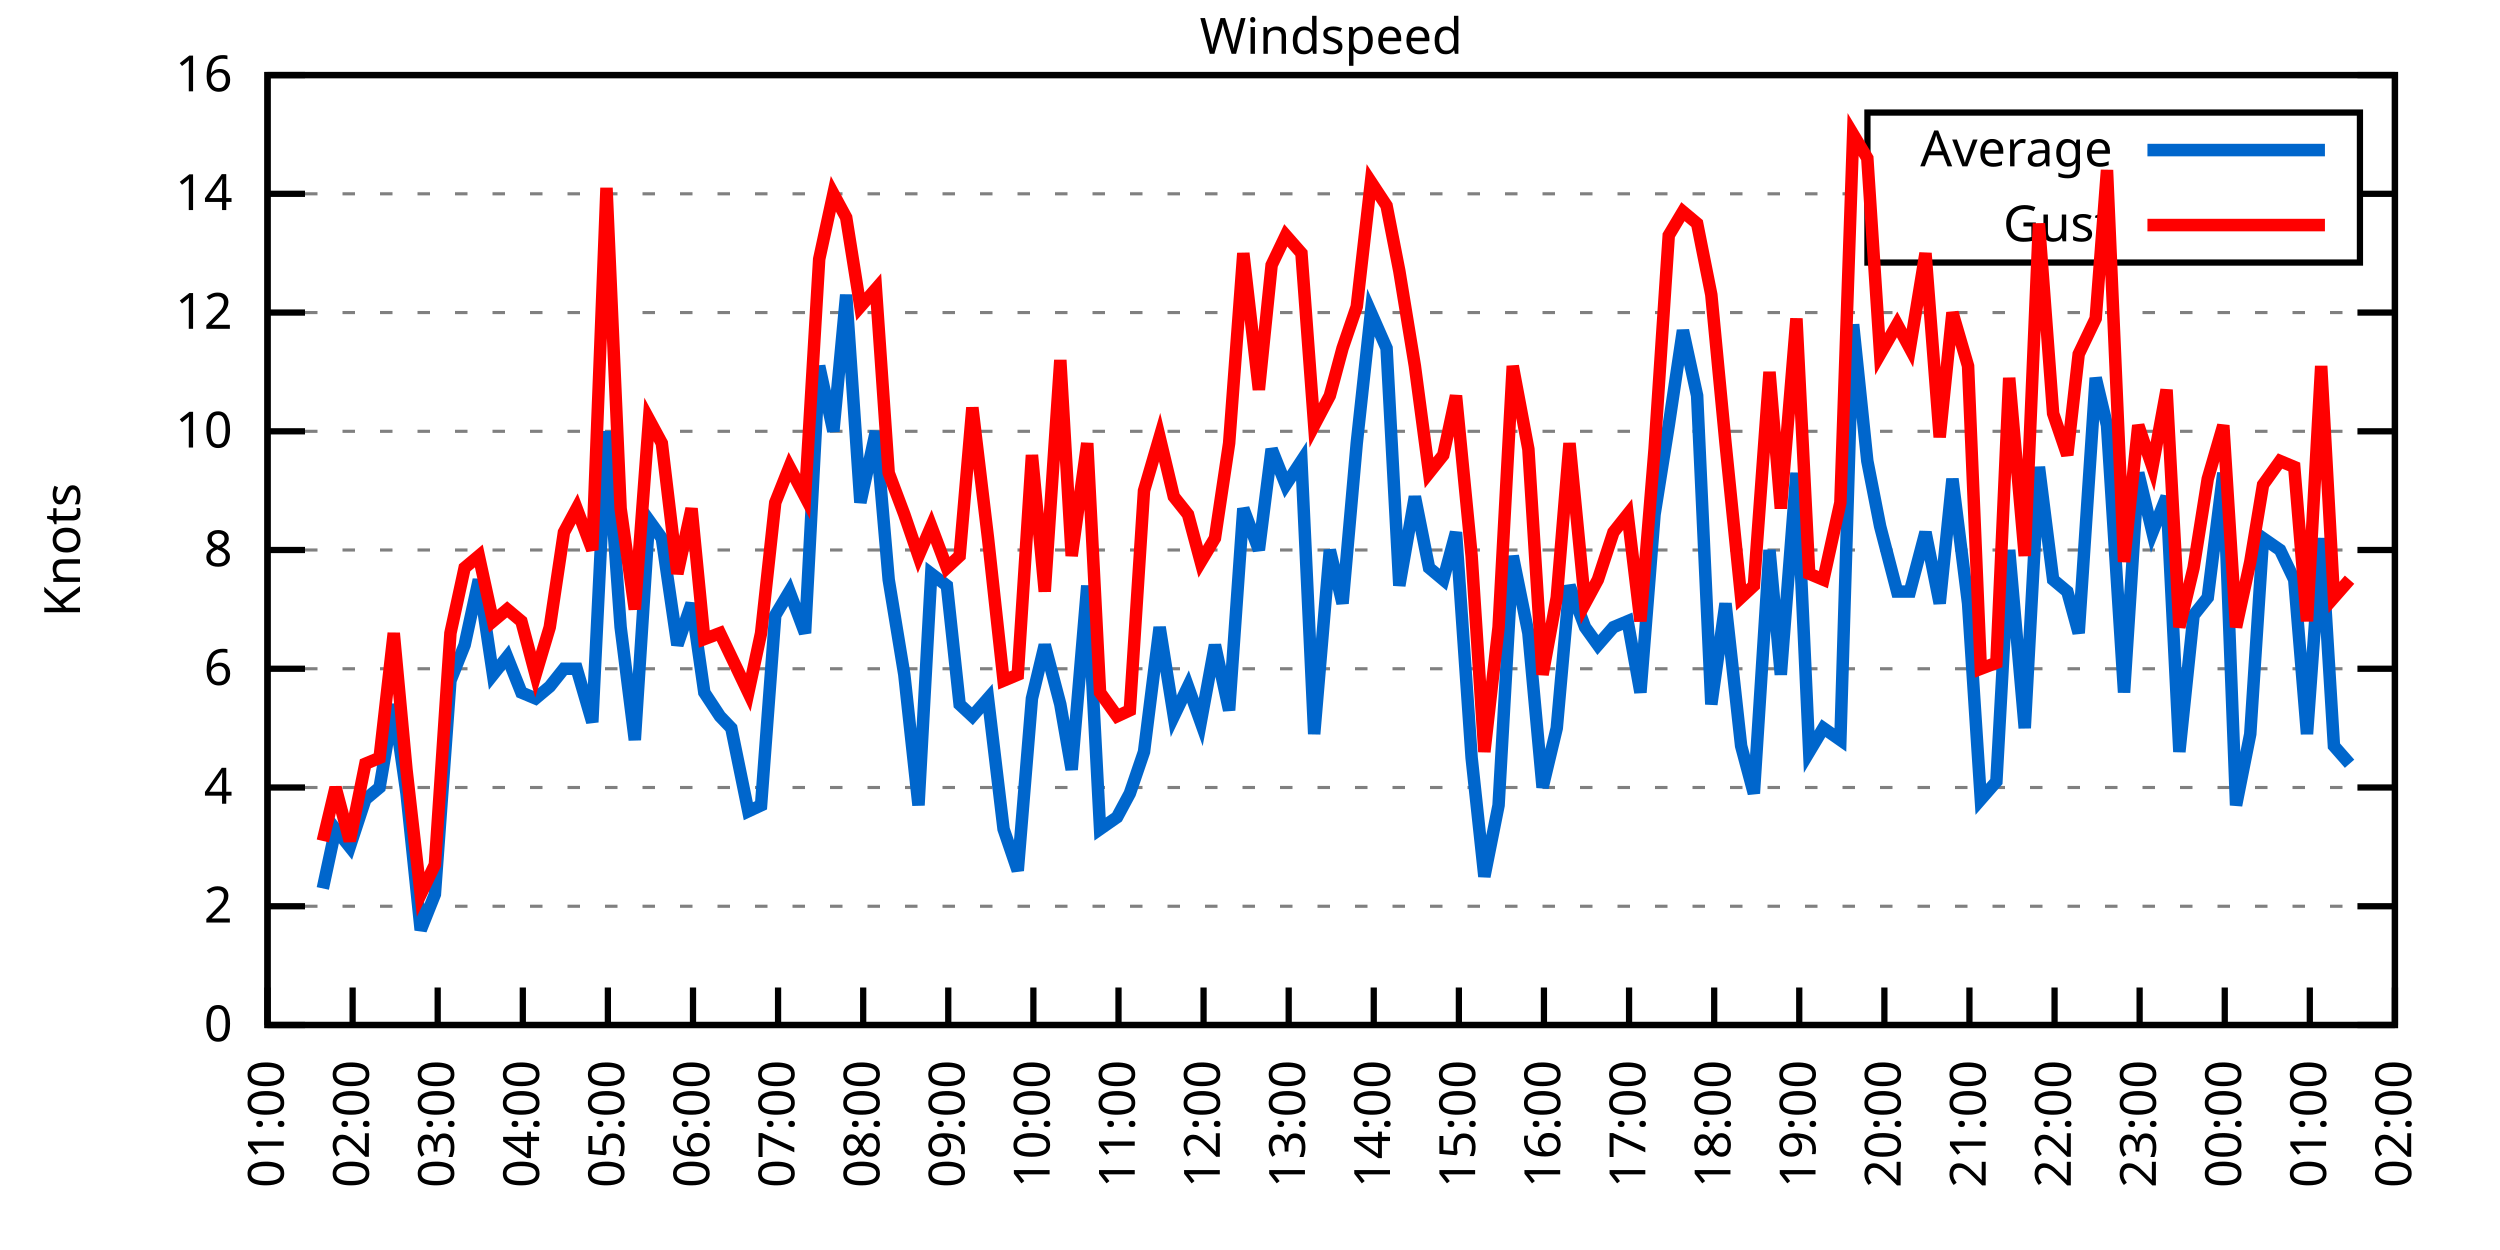
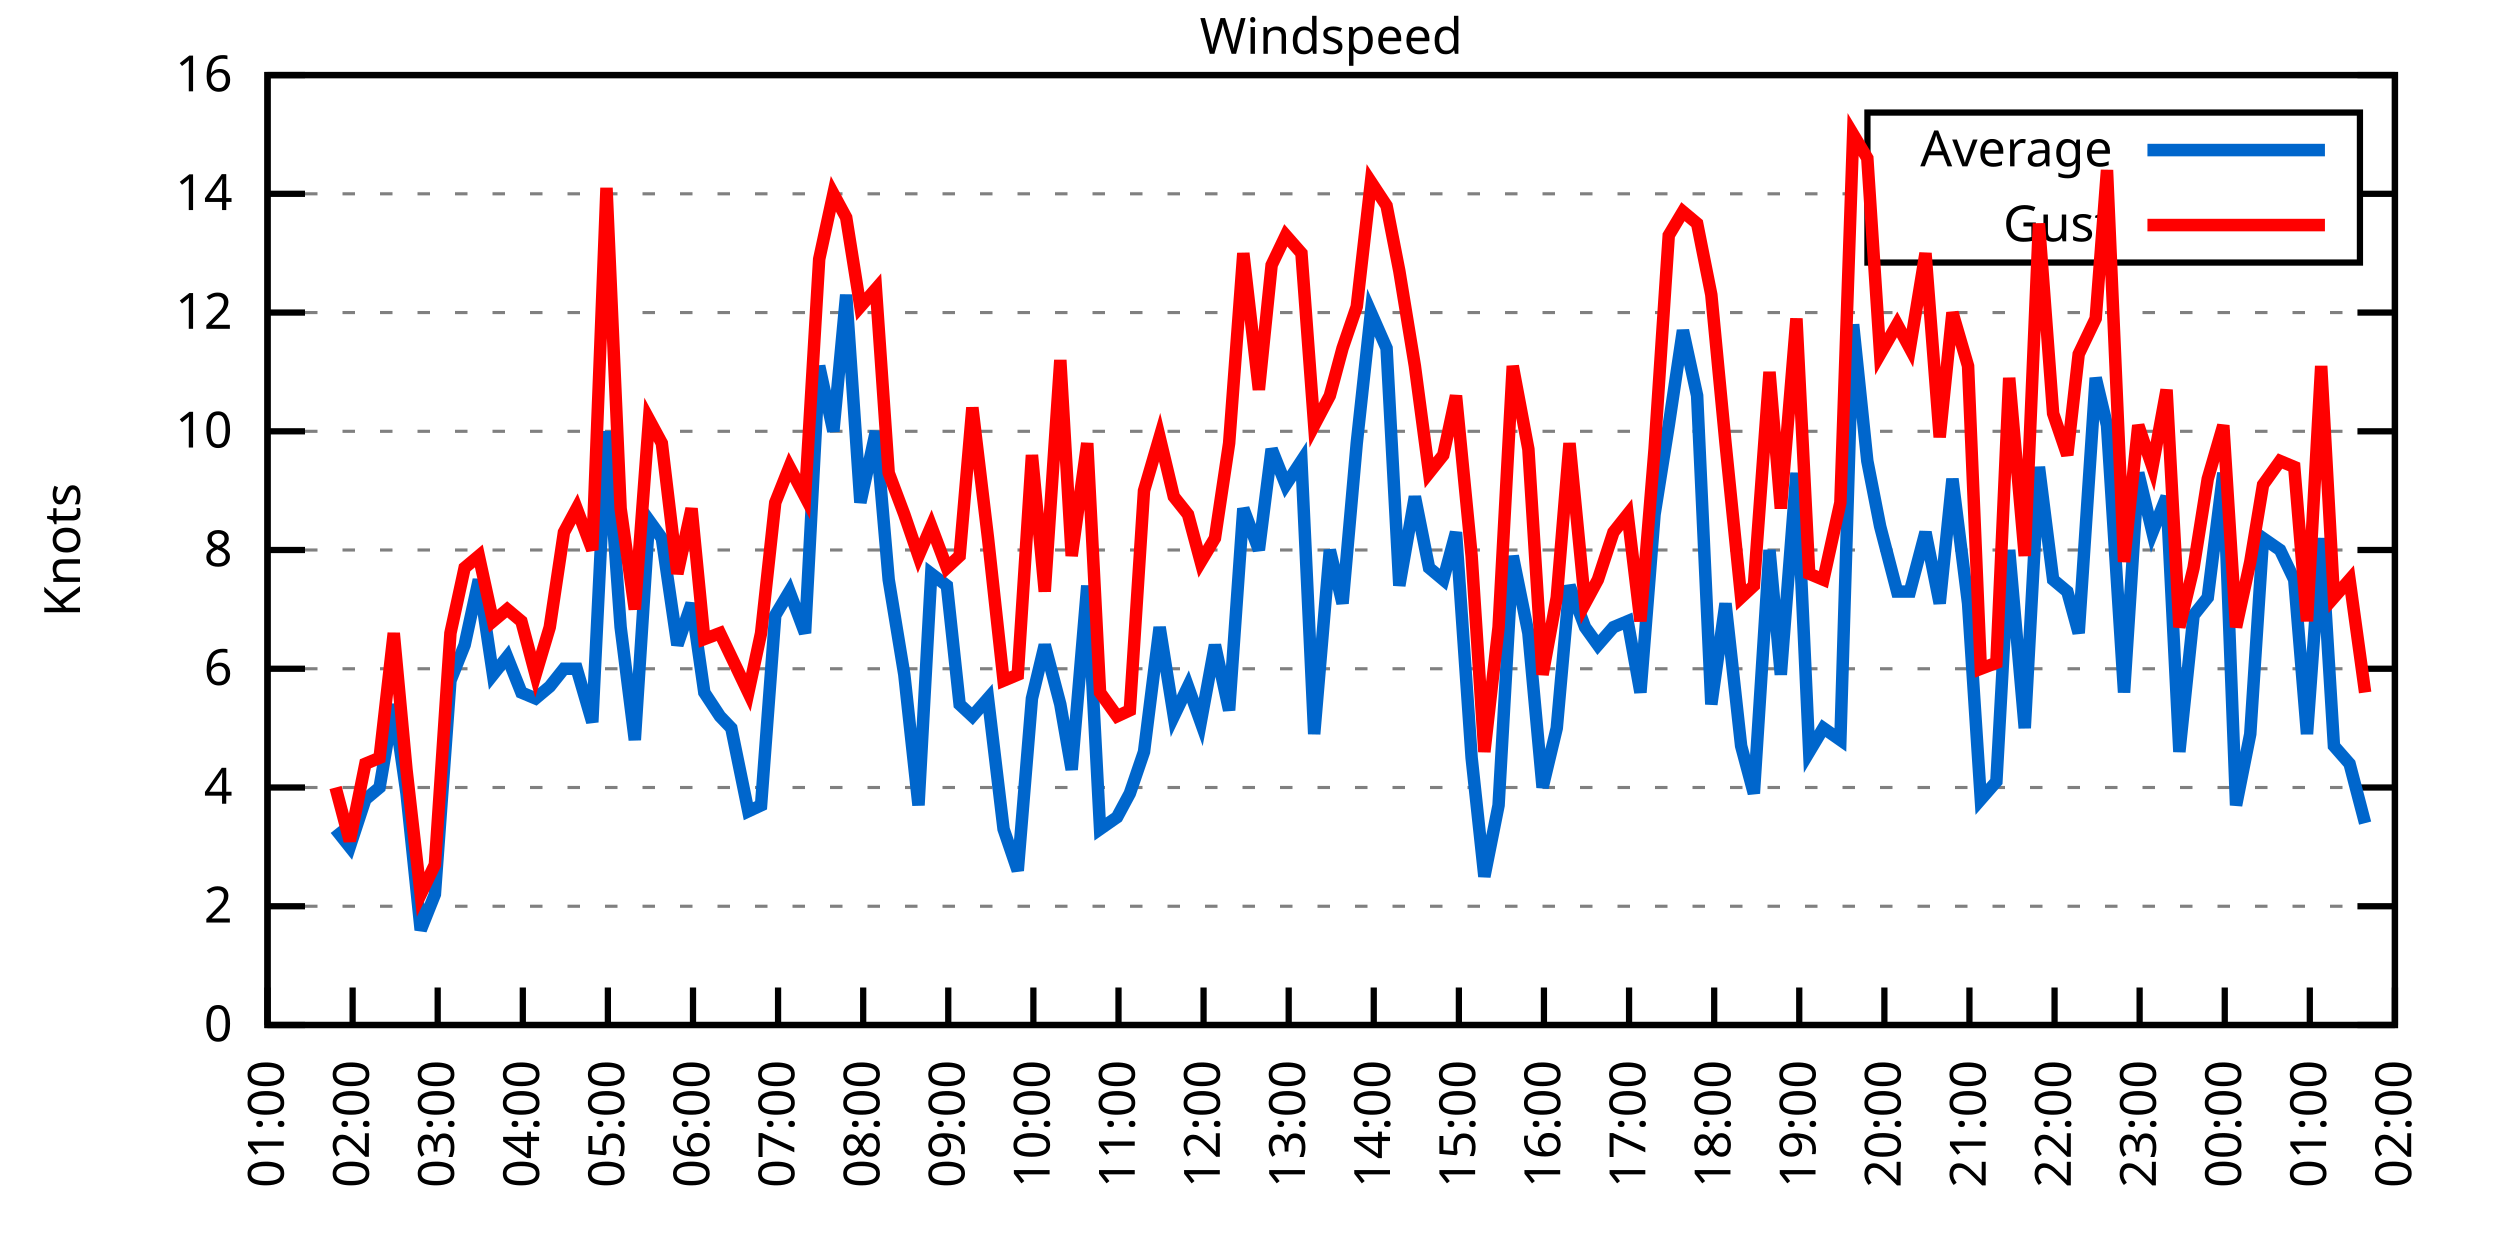
<svg xmlns="http://www.w3.org/2000/svg" xmlns:xlink="http://www.w3.org/1999/xlink" width="400" height="200" viewBox="0 0 400 200">
  <g id="gnuplot_canvas">
    <rect x="0" y="0" width="400" height="200" fill="none" />
    <defs>
      <circle id="gpDot" r="0.5" stroke-width="0.5" stroke="currentColor" />
      <path id="gpPt0" stroke-width="0.333" stroke="currentColor" d="M-1,0 h2 M0,-1 v2" />
      <path id="gpPt1" stroke-width="0.333" stroke="currentColor" d="M-1,-1 L1,1 M1,-1 L-1,1" />
      <path id="gpPt2" stroke-width="0.333" stroke="currentColor" d="M-1,0 L1,0 M0,-1 L0,1 M-1,-1 L1,1 M-1,1 L1,-1" />
      <rect id="gpPt3" stroke-width="0.333" stroke="currentColor" x="-1" y="-1" width="2" height="2" />
      <rect id="gpPt4" stroke-width="0.333" stroke="currentColor" fill="currentColor" x="-1" y="-1" width="2" height="2" />
      <circle id="gpPt5" stroke-width="0.333" stroke="currentColor" cx="0" cy="0" r="1" />
      <use xlink:href="#gpPt5" id="gpPt6" fill="currentColor" stroke="none" />
      <path id="gpPt7" stroke-width="0.333" stroke="currentColor" d="M0,-1.33 L-1.33,0.67 L1.33,0.67 z" />
      <use xlink:href="#gpPt7" id="gpPt8" fill="currentColor" stroke="none" />
      <use xlink:href="#gpPt7" id="gpPt9" stroke="currentColor" transform="rotate(180)" />
      <use xlink:href="#gpPt9" id="gpPt10" fill="currentColor" stroke="none" />
      <use xlink:href="#gpPt3" id="gpPt11" stroke="currentColor" transform="rotate(45)" />
      <use xlink:href="#gpPt11" id="gpPt12" fill="currentColor" stroke="none" />
      <path id="gpPt13" stroke-width="0.333" stroke="currentColor" d="M0,1.330 L1.265,0.411 L0.782,-1.067 L-0.782,-1.076 L-1.265,0.411 z" />
      <use xlink:href="#gpPt13" id="gpPt14" fill="currentColor" stroke="none" />
      <filter id="textbox" filterUnits="objectBoundingBox" x="0" y="0" height="1" width="1">
        <feFlood flood-color="white" flood-opacity="1" result="bgnd" />
        <feComposite in="SourceGraphic" in2="bgnd" operator="atop" />
      </filter>
      <filter id="greybox" filterUnits="objectBoundingBox" x="0" y="0" height="1" width="1">
        <feFlood flood-color="lightgrey" flood-opacity="1" result="grey" />
        <feComposite in="SourceGraphic" in2="grey" operator="atop" />
      </filter>
    </defs>
    <g fill="none" color="white" stroke="currentColor" stroke-width="1.00" stroke-linecap="butt" stroke-linejoin="miter">
</g>
    <g fill="none" color="black" stroke="currentColor" stroke-width="1.00" stroke-linecap="butt" stroke-linejoin="miter">
      <g stroke="none" shape-rendering="crispEdges">
        <polygon fill="rgb(255, 255, 255)" points="42.80,164.00 383.18,164.00 383.18,12.02 42.80,12.02 " />
      </g>
    </g>
    <g fill="none" color="black" stroke="currentColor" stroke-width="1.00" stroke-linecap="butt" stroke-linejoin="miter">
</g>
    <g fill="none" color="black" stroke="black" stroke-width="0.50" stroke-linecap="butt" stroke-linejoin="miter">
</g>
    <g fill="none" color="gray" stroke="currentColor" stroke-width="0.50" stroke-linecap="butt" stroke-linejoin="miter">
      <path stroke="gray" stroke-dasharray="2,4" class="gridline" d="M42.80,164.00 L383.19,164.00  " />
    </g>
    <g fill="none" color="gray" stroke="gray" stroke-width="1.00" stroke-linecap="butt" stroke-linejoin="miter">
</g>
    <g fill="none" color="black" stroke="currentColor" stroke-width="1.00" stroke-linecap="butt" stroke-linejoin="miter">
      <path stroke="black" d="M42.80,164.00 L48.80,164.00 M383.19,164.00 L377.19,164.00  " />
      <g transform="translate(37.20,166.60)" stroke="none" fill="black" font-family="Sans" font-size="8.00" text-anchor="end">
        <text>
          <tspan font-family="Sans"> 0</tspan>
        </text>
      </g>
    </g>
    <g fill="none" color="black" stroke="currentColor" stroke-width="1.00" stroke-linecap="butt" stroke-linejoin="miter">
</g>
    <g fill="none" color="black" stroke="black" stroke-width="0.50" stroke-linecap="butt" stroke-linejoin="miter">
</g>
    <g fill="none" color="gray" stroke="currentColor" stroke-width="0.50" stroke-linecap="butt" stroke-linejoin="miter">
      <path stroke="gray" stroke-dasharray="2,4" class="gridline" d="M42.80,145.00 L383.19,145.00  " />
    </g>
    <g fill="none" color="gray" stroke="gray" stroke-width="1.00" stroke-linecap="butt" stroke-linejoin="miter">
</g>
    <g fill="none" color="black" stroke="currentColor" stroke-width="1.00" stroke-linecap="butt" stroke-linejoin="miter">
      <path stroke="black" d="M42.80,145.00 L48.80,145.00 M383.19,145.00 L377.19,145.00  " />
      <g transform="translate(37.20,147.60)" stroke="none" fill="black" font-family="Sans" font-size="8.00" text-anchor="end">
        <text>
          <tspan font-family="Sans"> 2</tspan>
        </text>
      </g>
    </g>
    <g fill="none" color="black" stroke="currentColor" stroke-width="1.00" stroke-linecap="butt" stroke-linejoin="miter">
</g>
    <g fill="none" color="black" stroke="black" stroke-width="0.50" stroke-linecap="butt" stroke-linejoin="miter">
</g>
    <g fill="none" color="gray" stroke="currentColor" stroke-width="0.50" stroke-linecap="butt" stroke-linejoin="miter">
      <path stroke="gray" stroke-dasharray="2,4" class="gridline" d="M42.80,126.00 L383.19,126.00  " />
    </g>
    <g fill="none" color="gray" stroke="gray" stroke-width="1.00" stroke-linecap="butt" stroke-linejoin="miter">
</g>
    <g fill="none" color="black" stroke="currentColor" stroke-width="1.00" stroke-linecap="butt" stroke-linejoin="miter">
      <path stroke="black" d="M42.80,126.00 L48.80,126.00 M383.19,126.00 L377.19,126.00  " />
      <g transform="translate(37.20,128.60)" stroke="none" fill="black" font-family="Sans" font-size="8.00" text-anchor="end">
        <text>
          <tspan font-family="Sans"> 4</tspan>
        </text>
      </g>
    </g>
    <g fill="none" color="black" stroke="currentColor" stroke-width="1.00" stroke-linecap="butt" stroke-linejoin="miter">
</g>
    <g fill="none" color="black" stroke="black" stroke-width="0.50" stroke-linecap="butt" stroke-linejoin="miter">
</g>
    <g fill="none" color="gray" stroke="currentColor" stroke-width="0.50" stroke-linecap="butt" stroke-linejoin="miter">
      <path stroke="gray" stroke-dasharray="2,4" class="gridline" d="M42.80,107.00 L383.19,107.00  " />
    </g>
    <g fill="none" color="gray" stroke="gray" stroke-width="1.00" stroke-linecap="butt" stroke-linejoin="miter">
</g>
    <g fill="none" color="black" stroke="currentColor" stroke-width="1.00" stroke-linecap="butt" stroke-linejoin="miter">
      <path stroke="black" d="M42.80,107.00 L48.80,107.00 M383.19,107.00 L377.19,107.00  " />
      <g transform="translate(37.20,109.60)" stroke="none" fill="black" font-family="Sans" font-size="8.00" text-anchor="end">
        <text>
          <tspan font-family="Sans"> 6</tspan>
        </text>
      </g>
    </g>
    <g fill="none" color="black" stroke="currentColor" stroke-width="1.00" stroke-linecap="butt" stroke-linejoin="miter">
</g>
    <g fill="none" color="black" stroke="black" stroke-width="0.50" stroke-linecap="butt" stroke-linejoin="miter">
</g>
    <g fill="none" color="gray" stroke="currentColor" stroke-width="0.50" stroke-linecap="butt" stroke-linejoin="miter">
      <path stroke="gray" stroke-dasharray="2,4" class="gridline" d="M42.80,88.00 L383.19,88.00  " />
    </g>
    <g fill="none" color="gray" stroke="gray" stroke-width="1.00" stroke-linecap="butt" stroke-linejoin="miter">
</g>
    <g fill="none" color="black" stroke="currentColor" stroke-width="1.00" stroke-linecap="butt" stroke-linejoin="miter">
      <path stroke="black" d="M42.80,88.00 L48.80,88.00 M383.19,88.00 L377.19,88.00  " />
      <g transform="translate(37.20,90.60)" stroke="none" fill="black" font-family="Sans" font-size="8.00" text-anchor="end">
        <text>
          <tspan font-family="Sans"> 8</tspan>
        </text>
      </g>
    </g>
    <g fill="none" color="black" stroke="currentColor" stroke-width="1.00" stroke-linecap="butt" stroke-linejoin="miter">
</g>
    <g fill="none" color="black" stroke="black" stroke-width="0.50" stroke-linecap="butt" stroke-linejoin="miter">
</g>
    <g fill="none" color="gray" stroke="currentColor" stroke-width="0.50" stroke-linecap="butt" stroke-linejoin="miter">
      <path stroke="gray" stroke-dasharray="2,4" class="gridline" d="M42.80,69.01 L383.19,69.01  " />
    </g>
    <g fill="none" color="gray" stroke="gray" stroke-width="1.00" stroke-linecap="butt" stroke-linejoin="miter">
</g>
    <g fill="none" color="black" stroke="currentColor" stroke-width="1.00" stroke-linecap="butt" stroke-linejoin="miter">
      <path stroke="black" d="M42.80,69.01 L48.80,69.01 M383.19,69.01 L377.19,69.01  " />
      <g transform="translate(37.20,71.61)" stroke="none" fill="black" font-family="Sans" font-size="8.00" text-anchor="end">
        <text>
          <tspan font-family="Sans"> 10</tspan>
        </text>
      </g>
    </g>
    <g fill="none" color="black" stroke="currentColor" stroke-width="1.00" stroke-linecap="butt" stroke-linejoin="miter">
</g>
    <g fill="none" color="black" stroke="black" stroke-width="0.50" stroke-linecap="butt" stroke-linejoin="miter">
</g>
    <g fill="none" color="gray" stroke="currentColor" stroke-width="0.50" stroke-linecap="butt" stroke-linejoin="miter">
      <path stroke="gray" stroke-dasharray="2,4" class="gridline" d="M42.80,50.01 L383.19,50.01  " />
    </g>
    <g fill="none" color="gray" stroke="gray" stroke-width="1.00" stroke-linecap="butt" stroke-linejoin="miter">
</g>
    <g fill="none" color="black" stroke="currentColor" stroke-width="1.00" stroke-linecap="butt" stroke-linejoin="miter">
      <path stroke="black" d="M42.80,50.01 L48.80,50.01 M383.19,50.01 L377.19,50.01  " />
      <g transform="translate(37.20,52.61)" stroke="none" fill="black" font-family="Sans" font-size="8.00" text-anchor="end">
        <text>
          <tspan font-family="Sans"> 12</tspan>
        </text>
      </g>
    </g>
    <g fill="none" color="black" stroke="currentColor" stroke-width="1.00" stroke-linecap="butt" stroke-linejoin="miter">
</g>
    <g fill="none" color="black" stroke="black" stroke-width="0.50" stroke-linecap="butt" stroke-linejoin="miter">
</g>
    <g fill="none" color="gray" stroke="currentColor" stroke-width="0.50" stroke-linecap="butt" stroke-linejoin="miter">
      <path stroke="gray" stroke-dasharray="2,4" class="gridline" d="M42.80,31.01 L298.79,31.01 M377.59,31.01 L383.19,31.01  " />
    </g>
    <g fill="none" color="gray" stroke="gray" stroke-width="1.00" stroke-linecap="butt" stroke-linejoin="miter">
</g>
    <g fill="none" color="black" stroke="currentColor" stroke-width="1.00" stroke-linecap="butt" stroke-linejoin="miter">
      <path stroke="black" d="M42.80,31.01 L48.80,31.01 M383.19,31.01 L377.19,31.01  " />
      <g transform="translate(37.20,33.61)" stroke="none" fill="black" font-family="Sans" font-size="8.00" text-anchor="end">
        <text>
          <tspan font-family="Sans"> 14</tspan>
        </text>
      </g>
    </g>
    <g fill="none" color="black" stroke="currentColor" stroke-width="1.00" stroke-linecap="butt" stroke-linejoin="miter">
</g>
    <g fill="none" color="black" stroke="black" stroke-width="0.50" stroke-linecap="butt" stroke-linejoin="miter">
</g>
    <g fill="none" color="gray" stroke="currentColor" stroke-width="0.50" stroke-linecap="butt" stroke-linejoin="miter">
      <path stroke="gray" stroke-dasharray="2,4" class="gridline" d="M42.80,12.01 L383.19,12.01  " />
    </g>
    <g fill="none" color="gray" stroke="gray" stroke-width="1.00" stroke-linecap="butt" stroke-linejoin="miter">
</g>
    <g fill="none" color="black" stroke="currentColor" stroke-width="1.00" stroke-linecap="butt" stroke-linejoin="miter">
      <path stroke="black" d="M42.80,12.01 L48.80,12.01 M383.19,12.01 L377.19,12.01  " />
      <g transform="translate(37.20,14.61)" stroke="none" fill="black" font-family="Sans" font-size="8.00" text-anchor="end">
        <text>
          <tspan font-family="Sans"> 16</tspan>
        </text>
      </g>
    </g>
    <g fill="none" color="black" stroke="currentColor" stroke-width="1.00" stroke-linecap="butt" stroke-linejoin="miter">
      <path stroke="black" d="M42.80,164.00 L42.80,158.00  " />
      <g transform="translate(45.40,169.60) rotate(270.00)" stroke="none" fill="black" font-family="Sans" font-size="8.00" text-anchor="end">
        <text>
          <tspan font-family="Sans">01:00</tspan>
        </text>
      </g>
    </g>
    <g fill="none" color="black" stroke="currentColor" stroke-width="1.00" stroke-linecap="butt" stroke-linejoin="miter">
      <path stroke="black" d="M56.42,164.00 L56.42,158.00  " />
      <g transform="translate(59.02,169.60) rotate(270.00)" stroke="none" fill="black" font-family="Sans" font-size="8.00" text-anchor="end">
        <text>
          <tspan font-family="Sans">02:00</tspan>
        </text>
      </g>
    </g>
    <g fill="none" color="black" stroke="currentColor" stroke-width="1.00" stroke-linecap="butt" stroke-linejoin="miter">
      <path stroke="black" d="M70.03,164.00 L70.03,158.00  " />
      <g transform="translate(72.63,169.60) rotate(270.00)" stroke="none" fill="black" font-family="Sans" font-size="8.00" text-anchor="end">
        <text>
          <tspan font-family="Sans">03:00</tspan>
        </text>
      </g>
    </g>
    <g fill="none" color="black" stroke="currentColor" stroke-width="1.00" stroke-linecap="butt" stroke-linejoin="miter">
      <path stroke="black" d="M83.65,164.00 L83.65,158.00  " />
      <g transform="translate(86.25,169.60) rotate(270.00)" stroke="none" fill="black" font-family="Sans" font-size="8.00" text-anchor="end">
        <text>
          <tspan font-family="Sans">04:00</tspan>
        </text>
      </g>
    </g>
    <g fill="none" color="black" stroke="currentColor" stroke-width="1.00" stroke-linecap="butt" stroke-linejoin="miter">
      <path stroke="black" d="M97.26,164.00 L97.26,158.00  " />
      <g transform="translate(99.86,169.60) rotate(270.00)" stroke="none" fill="black" font-family="Sans" font-size="8.00" text-anchor="end">
        <text>
          <tspan font-family="Sans">05:00</tspan>
        </text>
      </g>
    </g>
    <g fill="none" color="black" stroke="currentColor" stroke-width="1.00" stroke-linecap="butt" stroke-linejoin="miter">
      <path stroke="black" d="M110.88,164.00 L110.88,158.00  " />
      <g transform="translate(113.48,169.60) rotate(270.00)" stroke="none" fill="black" font-family="Sans" font-size="8.00" text-anchor="end">
        <text>
          <tspan font-family="Sans">06:00</tspan>
        </text>
      </g>
    </g>
    <g fill="none" color="black" stroke="currentColor" stroke-width="1.00" stroke-linecap="butt" stroke-linejoin="miter">
      <path stroke="black" d="M124.49,164.00 L124.49,158.00  " />
      <g transform="translate(127.09,169.60) rotate(270.00)" stroke="none" fill="black" font-family="Sans" font-size="8.00" text-anchor="end">
        <text>
          <tspan font-family="Sans">07:00</tspan>
        </text>
      </g>
    </g>
    <g fill="none" color="black" stroke="currentColor" stroke-width="1.00" stroke-linecap="butt" stroke-linejoin="miter">
      <path stroke="black" d="M138.11,164.00 L138.11,158.00  " />
      <g transform="translate(140.71,169.60) rotate(270.00)" stroke="none" fill="black" font-family="Sans" font-size="8.00" text-anchor="end">
        <text>
          <tspan font-family="Sans">08:00</tspan>
        </text>
      </g>
    </g>
    <g fill="none" color="black" stroke="currentColor" stroke-width="1.00" stroke-linecap="butt" stroke-linejoin="miter">
      <path stroke="black" d="M151.72,164.00 L151.72,158.00  " />
      <g transform="translate(154.32,169.60) rotate(270.00)" stroke="none" fill="black" font-family="Sans" font-size="8.00" text-anchor="end">
        <text>
          <tspan font-family="Sans">09:00</tspan>
        </text>
      </g>
    </g>
    <g fill="none" color="black" stroke="currentColor" stroke-width="1.00" stroke-linecap="butt" stroke-linejoin="miter">
      <path stroke="black" d="M165.34,164.00 L165.34,158.00  " />
      <g transform="translate(167.94,169.60) rotate(270.00)" stroke="none" fill="black" font-family="Sans" font-size="8.00" text-anchor="end">
        <text>
          <tspan font-family="Sans">10:00</tspan>
        </text>
      </g>
    </g>
    <g fill="none" color="black" stroke="currentColor" stroke-width="1.00" stroke-linecap="butt" stroke-linejoin="miter">
      <path stroke="black" d="M178.96,164.00 L178.96,158.00  " />
      <g transform="translate(181.56,169.60) rotate(270.00)" stroke="none" fill="black" font-family="Sans" font-size="8.00" text-anchor="end">
        <text>
          <tspan font-family="Sans">11:00</tspan>
        </text>
      </g>
    </g>
    <g fill="none" color="black" stroke="currentColor" stroke-width="1.00" stroke-linecap="butt" stroke-linejoin="miter">
      <path stroke="black" d="M192.57,164.00 L192.57,158.00  " />
      <g transform="translate(195.17,169.60) rotate(270.00)" stroke="none" fill="black" font-family="Sans" font-size="8.00" text-anchor="end">
        <text>
          <tspan font-family="Sans">12:00</tspan>
        </text>
      </g>
    </g>
    <g fill="none" color="black" stroke="currentColor" stroke-width="1.00" stroke-linecap="butt" stroke-linejoin="miter">
      <path stroke="black" d="M206.19,164.00 L206.19,158.00  " />
      <g transform="translate(208.79,169.60) rotate(270.00)" stroke="none" fill="black" font-family="Sans" font-size="8.00" text-anchor="end">
        <text>
          <tspan font-family="Sans">13:00</tspan>
        </text>
      </g>
    </g>
    <g fill="none" color="black" stroke="currentColor" stroke-width="1.00" stroke-linecap="butt" stroke-linejoin="miter">
      <path stroke="black" d="M219.80,164.00 L219.80,158.00  " />
      <g transform="translate(222.40,169.60) rotate(270.00)" stroke="none" fill="black" font-family="Sans" font-size="8.00" text-anchor="end">
        <text>
          <tspan font-family="Sans">14:00</tspan>
        </text>
      </g>
    </g>
    <g fill="none" color="black" stroke="currentColor" stroke-width="1.00" stroke-linecap="butt" stroke-linejoin="miter">
      <path stroke="black" d="M233.42,164.00 L233.42,158.00  " />
      <g transform="translate(236.02,169.60) rotate(270.00)" stroke="none" fill="black" font-family="Sans" font-size="8.00" text-anchor="end">
        <text>
          <tspan font-family="Sans">15:00</tspan>
        </text>
      </g>
    </g>
    <g fill="none" color="black" stroke="currentColor" stroke-width="1.00" stroke-linecap="butt" stroke-linejoin="miter">
      <path stroke="black" d="M247.03,164.00 L247.03,158.00  " />
      <g transform="translate(249.63,169.60) rotate(270.00)" stroke="none" fill="black" font-family="Sans" font-size="8.00" text-anchor="end">
        <text>
          <tspan font-family="Sans">16:00</tspan>
        </text>
      </g>
    </g>
    <g fill="none" color="black" stroke="currentColor" stroke-width="1.00" stroke-linecap="butt" stroke-linejoin="miter">
      <path stroke="black" d="M260.65,164.00 L260.65,158.00  " />
      <g transform="translate(263.25,169.60) rotate(270.00)" stroke="none" fill="black" font-family="Sans" font-size="8.00" text-anchor="end">
        <text>
          <tspan font-family="Sans">17:00</tspan>
        </text>
      </g>
    </g>
    <g fill="none" color="black" stroke="currentColor" stroke-width="1.00" stroke-linecap="butt" stroke-linejoin="miter">
      <path stroke="black" d="M274.27,164.00 L274.27,158.00  " />
      <g transform="translate(276.87,169.60) rotate(270.00)" stroke="none" fill="black" font-family="Sans" font-size="8.00" text-anchor="end">
        <text>
          <tspan font-family="Sans">18:00</tspan>
        </text>
      </g>
    </g>
    <g fill="none" color="black" stroke="currentColor" stroke-width="1.00" stroke-linecap="butt" stroke-linejoin="miter">
      <path stroke="black" d="M287.88,164.00 L287.88,158.00  " />
      <g transform="translate(290.48,169.60) rotate(270.00)" stroke="none" fill="black" font-family="Sans" font-size="8.00" text-anchor="end">
        <text>
          <tspan font-family="Sans">19:00</tspan>
        </text>
      </g>
    </g>
    <g fill="none" color="black" stroke="currentColor" stroke-width="1.00" stroke-linecap="butt" stroke-linejoin="miter">
      <path stroke="black" d="M301.50,164.00 L301.50,158.00  " />
      <g transform="translate(304.10,169.60) rotate(270.00)" stroke="none" fill="black" font-family="Sans" font-size="8.00" text-anchor="end">
        <text>
          <tspan font-family="Sans">20:00</tspan>
        </text>
      </g>
    </g>
    <g fill="none" color="black" stroke="currentColor" stroke-width="1.00" stroke-linecap="butt" stroke-linejoin="miter">
      <path stroke="black" d="M315.11,164.00 L315.11,158.00  " />
      <g transform="translate(317.71,169.60) rotate(270.00)" stroke="none" fill="black" font-family="Sans" font-size="8.00" text-anchor="end">
        <text>
          <tspan font-family="Sans">21:00</tspan>
        </text>
      </g>
    </g>
    <g fill="none" color="black" stroke="currentColor" stroke-width="1.00" stroke-linecap="butt" stroke-linejoin="miter">
      <path stroke="black" d="M328.73,164.00 L328.73,158.00  " />
      <g transform="translate(331.33,169.60) rotate(270.00)" stroke="none" fill="black" font-family="Sans" font-size="8.00" text-anchor="end">
        <text>
          <tspan font-family="Sans">22:00</tspan>
        </text>
      </g>
    </g>
    <g fill="none" color="black" stroke="currentColor" stroke-width="1.00" stroke-linecap="butt" stroke-linejoin="miter">
      <path stroke="black" d="M342.34,164.00 L342.34,158.00  " />
      <g transform="translate(344.94,169.60) rotate(270.00)" stroke="none" fill="black" font-family="Sans" font-size="8.00" text-anchor="end">
        <text>
          <tspan font-family="Sans">23:00</tspan>
        </text>
      </g>
    </g>
    <g fill="none" color="black" stroke="currentColor" stroke-width="1.00" stroke-linecap="butt" stroke-linejoin="miter">
      <path stroke="black" d="M355.96,164.00 L355.96,158.00  " />
      <g transform="translate(358.56,169.60) rotate(270.00)" stroke="none" fill="black" font-family="Sans" font-size="8.00" text-anchor="end">
        <text>
          <tspan font-family="Sans">00:00</tspan>
        </text>
      </g>
    </g>
    <g fill="none" color="black" stroke="currentColor" stroke-width="1.00" stroke-linecap="butt" stroke-linejoin="miter">
      <path stroke="black" d="M369.57,164.00 L369.57,158.00  " />
      <g transform="translate(372.17,169.60) rotate(270.00)" stroke="none" fill="black" font-family="Sans" font-size="8.00" text-anchor="end">
        <text>
          <tspan font-family="Sans">01:00</tspan>
        </text>
      </g>
    </g>
    <g fill="none" color="black" stroke="currentColor" stroke-width="1.00" stroke-linecap="butt" stroke-linejoin="miter">
      <path stroke="black" d="M383.19,164.00 L383.19,158.00  " />
      <g transform="translate(385.79,169.60) rotate(270.00)" stroke="none" fill="black" font-family="Sans" font-size="8.00" text-anchor="end">
        <text>
          <tspan font-family="Sans">02:00</tspan>
        </text>
      </g>
    </g>
    <g fill="none" color="black" stroke="currentColor" stroke-width="1.00" stroke-linecap="butt" stroke-linejoin="miter">
</g>
    <g fill="none" color="black" stroke="currentColor" stroke-width="1.00" stroke-linecap="butt" stroke-linejoin="miter">
      <path stroke="black" d="M42.80,12.01 L42.80,164.00 L383.19,164.00 L383.19,12.01 L42.80,12.01 Z  " />
    </g>
    <g fill="none" color="black" stroke="currentColor" stroke-width="1.00" stroke-linecap="butt" stroke-linejoin="miter">
</g>
    <g fill="none" color="black" stroke="currentColor" stroke-width="1.00" stroke-linecap="butt" stroke-linejoin="miter">
      <path stroke="black" d="M298.79,42.01 L298.79,18.01 L377.59,18.01 L377.59,42.01 L298.79,42.01 Z  " />
    </g>
    <g id="Windspeed_plot_1">
      <g fill="none" color="white" stroke="black" stroke-width="2.00" stroke-linecap="butt" stroke-linejoin="miter">
</g>
      <g fill="none" color="black" stroke="currentColor" stroke-width="2.00" stroke-linecap="butt" stroke-linejoin="miter">
        <g transform="translate(337.99,26.61)" stroke="none" fill="black" font-family="Sans" font-size="8.00" text-anchor="end">
          <text>
            <tspan font-family="Sans">Average</tspan>
          </text>
        </g>
      </g>
      <g fill="none" color="black" stroke="currentColor" stroke-width="2.00" stroke-linecap="butt" stroke-linejoin="miter">
-         <path stroke="rgb(  0, 102, 204)" d="M343.59,24.01 L371.99,24.01 M51.65,142.15 L53.69,132.65 L55.96,135.50 L58.46,127.90 L60.73,126.00 L63.00,112.70   L65.04,126.95 L67.31,148.80 L69.58,143.10 L72.07,108.90 L74.34,103.20 L76.61,92.75 L78.88,107.95 L81.15,105.10   L83.42,110.80 L85.69,111.75 L87.96,109.85 L90.23,107.00 L92.27,107.00 L94.77,115.55 L97.04,69.01 L99.30,100.35   L101.57,118.40 L103.84,83.26 L105.89,86.11 L108.38,103.20 L110.65,96.55 L112.69,110.80 L115.19,114.60 L117.01,116.50   L119.73,129.80 L121.77,128.85 L124.04,98.45 L126.31,94.65 L128.81,101.30 L131.07,58.56 L133.34,69.01 L135.39,47.16   L137.66,80.41 L140.15,69.01 L142.19,92.75 L144.69,107.95 L146.96,128.85 L149.00,91.80 L151.50,93.70 L153.54,112.70   L155.58,114.60 L158.08,111.75 L160.57,132.65 L162.84,139.30 L165.11,111.75 L167.16,103.20 L169.65,112.70 L171.47,123.15   L173.96,93.70 L176.01,132.65 L178.73,130.75 L180.77,126.95 L183.04,120.30 L185.54,100.35 L187.81,114.60 L190.08,109.85   L192.12,115.55 L194.39,103.20 L196.66,113.65 L198.93,81.36 L201.42,88.00 L203.46,71.86 L205.73,77.56 L208.23,73.76   L210.27,117.45 L212.77,88.00 L214.81,96.55 L217.08,70.91 L219.35,50.01 L221.85,55.71 L223.89,93.70 L226.38,79.46   L228.65,90.85 L230.92,92.75 L232.96,85.16 L235.46,121.25 L237.50,140.25 L239.77,128.85 L242.04,88.95 L244.54,101.30   L246.81,126.00 L249.08,116.50 L251.12,93.70 L253.61,100.35 L255.66,103.20 L258.15,100.35 L260.42,99.40 L262.47,110.80   L264.73,82.31 L267.00,68.06 L269.27,52.86 L271.54,63.31 L273.81,112.70 L276.08,96.55 L278.58,119.35 L280.62,126.95   L283.12,88.00 L284.93,107.95 L287.43,75.66 L289.47,120.30 L291.74,116.50 L294.46,118.40 L296.50,51.91 L298.77,73.76   L300.82,84.21 L303.54,94.65 L305.58,94.65 L308.08,85.16 L310.35,96.55 L312.39,76.61 L314.89,96.55 L316.93,127.90   L319.42,125.05 L321.47,88.00 L323.96,116.50 L326.23,74.71 L328.50,92.75 L330.77,94.65 L332.59,101.30 L335.31,60.46   L337.12,68.06 L339.85,110.80 L342.12,75.66 L344.39,85.16 L346.65,79.46 L348.70,120.30 L350.97,98.45 L353.24,95.60   L355.73,75.66 L357.77,128.85 L360.04,117.45 L362.09,86.11 L364.81,88.00 L367.08,92.75 L369.12,117.45 L371.39,86.11   L373.43,119.35 L375.93,122.20  " />
+         <path stroke="rgb(  0, 102, 204)" d="M343.59,24.01 L371.99,24.01 M53.69,132.65 L55.96,135.50 L58.46,127.90 L60.73,126.00 L63.00,112.70 L65.04,126.95   L67.31,148.80 L69.58,143.10 L72.07,108.90 L74.34,103.20 L76.61,92.75 L78.88,107.95 L81.15,105.10 L83.42,110.80   L85.69,111.75 L87.96,109.85 L90.23,107.00 L92.27,107.00 L94.77,115.55 L97.04,69.01 L99.30,100.35 L101.57,118.40   L103.84,83.26 L105.89,86.11 L108.38,103.20 L110.65,96.55 L112.69,110.80 L115.19,114.60 L117.01,116.50 L119.73,129.80   L121.77,128.85 L124.04,98.45 L126.31,94.65 L128.81,101.30 L131.07,58.56 L133.34,69.01 L135.39,47.16 L137.66,80.41   L140.15,69.01 L142.19,92.75 L144.69,107.95 L146.96,128.85 L149.00,91.80 L151.50,93.70 L153.54,112.70 L155.58,114.60   L158.08,111.75 L160.57,132.65 L162.84,139.30 L165.11,111.75 L167.16,103.20 L169.65,112.70 L171.47,123.15 L173.96,93.70   L176.01,132.65 L178.73,130.75 L180.77,126.95 L183.04,120.30 L185.54,100.35 L187.81,114.60 L190.08,109.85 L192.12,115.55   L194.39,103.20 L196.66,113.65 L198.93,81.36 L201.42,88.00 L203.46,71.86 L205.73,77.56 L208.23,73.76 L210.27,117.45   L212.77,88.00 L214.81,96.55 L217.08,70.91 L219.35,50.01 L221.85,55.71 L223.89,93.70 L226.38,79.46 L228.65,90.85   L230.92,92.75 L232.96,85.16 L235.46,121.25 L237.50,140.25 L239.77,128.85 L242.04,88.95 L244.54,101.30 L246.81,126.00   L249.08,116.50 L251.12,93.70 L253.61,100.35 L255.66,103.20 L258.15,100.35 L260.42,99.40 L262.47,110.80 L264.73,82.31   L267.00,68.06 L269.27,52.86 L271.54,63.31 L273.81,112.70 L276.08,96.55 L278.58,119.35 L280.62,126.95 L283.12,88.00   L284.93,107.95 L287.43,75.66 L289.47,120.30 L291.74,116.50 L294.46,118.40 L296.50,51.91 L298.77,73.76 L300.82,84.21   L303.54,94.65 L305.58,94.65 L308.08,85.16 L310.35,96.55 L312.39,76.61 L314.89,96.55 L316.93,127.90 L319.42,125.05   L321.47,88.00 L323.96,116.50 L326.23,74.71 L328.50,92.75 L330.77,94.65 L332.59,101.30 L335.31,60.46 L337.12,68.06   L339.85,110.80 L342.12,75.66 L344.39,85.16 L346.65,79.46 L348.70,120.30 L350.97,98.45 L353.24,95.60 L355.73,75.66   L357.77,128.85 L360.04,117.45 L362.09,86.11 L364.81,88.00 L367.08,92.75 L369.12,117.45 L371.39,86.11 L373.43,119.35   L375.93,122.20 L378.42,131.70  " />
      </g>
    </g>
    <g id="Windspeed_plot_2">
      <g fill="none" color="black" stroke="currentColor" stroke-width="2.00" stroke-linecap="butt" stroke-linejoin="miter">
        <g transform="translate(337.99,38.61)" stroke="none" fill="black" font-family="Sans" font-size="8.00" text-anchor="end">
          <text>
            <tspan font-family="Sans">Gust</tspan>
          </text>
        </g>
      </g>
      <g fill="none" color="black" stroke="currentColor" stroke-width="2.00" stroke-linecap="butt" stroke-linejoin="miter">
-         <path stroke="rgb(255,   0,   0)" d="M343.59,36.01 L371.99,36.01 M51.65,134.55 L53.69,126.00 L55.96,134.55 L58.46,122.20 L60.73,121.25 L63.00,101.30   L65.04,123.15 L67.31,143.10 L69.58,138.35 L72.07,101.30 L74.34,90.85 L76.61,88.95 L78.88,99.40 L81.15,97.50   L83.42,99.40 L85.69,107.95 L87.96,100.35 L90.23,85.16 L92.27,81.36 L94.77,88.00 L97.04,30.06 L99.30,81.36   L101.57,97.50 L103.84,67.11 L105.89,70.91 L108.38,91.80 L110.65,81.36 L112.69,102.25 L115.19,101.30 L117.01,105.10   L119.73,110.80 L121.77,101.30 L124.04,80.41 L126.31,74.71 L128.81,79.46 L131.07,41.46 L133.34,31.01 L135.39,34.81   L137.66,49.06 L140.15,46.21 L142.19,75.66 L144.69,82.31 L146.96,88.95 L149.00,84.21 L151.50,90.85 L153.54,88.95   L155.58,65.21 L158.08,86.11 L160.57,108.90 L162.84,107.95 L165.11,72.81 L167.16,94.65 L169.65,57.61 L171.47,88.95   L173.96,70.91 L176.01,110.80 L178.73,114.60 L180.77,113.65 L183.04,78.51 L185.54,69.96 L187.81,79.46 L190.08,82.31   L192.12,89.90 L194.39,86.11 L196.66,70.91 L198.93,40.51 L201.42,62.36 L203.46,42.41 L205.73,37.66 L208.23,40.51   L210.27,68.06 L212.77,63.31 L214.81,55.71 L217.08,49.06 L219.35,29.11 L221.85,32.91 L223.89,43.36 L226.38,58.56   L228.65,75.66 L230.92,72.81 L232.96,63.31 L235.46,88.95 L237.50,120.30 L239.77,100.35 L242.04,58.56 L244.54,71.86   L246.81,107.95 L249.08,95.60 L251.12,70.91 L253.61,96.55 L255.66,92.75 L258.15,85.16 L260.42,82.31 L262.47,99.40   L264.73,71.86 L267.00,37.66 L269.27,33.86 L271.54,35.76 L273.81,47.16 L276.08,70.91 L278.58,95.60 L280.62,93.70   L283.12,59.51 L284.93,81.36 L287.43,50.96 L289.47,91.80 L291.74,92.75 L294.46,80.41 L296.50,21.51 L298.77,25.31   L300.82,56.66 L303.54,51.91 L305.58,55.71 L308.08,40.51 L310.35,69.96 L312.39,50.01 L314.89,58.56 L316.93,107.00   L319.42,106.05 L321.47,60.46 L323.96,88.95 L326.23,35.76 L328.50,66.16 L330.77,72.81 L332.59,56.66 L335.31,50.96   L337.12,27.21 L339.85,89.90 L342.12,68.06 L344.39,74.71 L346.65,62.36 L348.70,100.35 L350.97,90.85 L353.24,76.61   L355.73,68.06 L357.77,100.35 L360.04,89.90 L362.09,77.56 L364.81,73.76 L367.08,74.71 L369.12,99.40 L371.39,58.56   L373.43,95.60 L375.93,92.75  " />
+         <path stroke="rgb(255,   0,   0)" d="M343.59,36.01 L371.99,36.01 M53.69,126.00 L55.96,134.55 L58.46,122.20 L60.73,121.25 L63.00,101.30 L65.04,123.15   L67.31,143.10 L69.58,138.35 L72.07,101.30 L74.34,90.85 L76.61,88.95 L78.88,99.40 L81.15,97.50 L83.42,99.40   L85.69,107.95 L87.96,100.35 L90.23,85.16 L92.27,81.36 L94.77,88.00 L97.04,30.06 L99.30,81.36 L101.57,97.50   L103.84,67.11 L105.89,70.91 L108.38,91.80 L110.65,81.36 L112.69,102.25 L115.19,101.30 L117.01,105.10 L119.73,110.80   L121.77,101.30 L124.04,80.41 L126.31,74.71 L128.81,79.46 L131.07,41.46 L133.34,31.01 L135.39,34.81 L137.66,49.06   L140.15,46.21 L142.19,75.66 L144.69,82.31 L146.96,88.95 L149.00,84.21 L151.50,90.85 L153.54,88.95 L155.58,65.21   L158.08,86.11 L160.57,108.90 L162.84,107.95 L165.11,72.81 L167.16,94.65 L169.65,57.61 L171.47,88.95 L173.96,70.91   L176.01,110.80 L178.73,114.60 L180.77,113.65 L183.04,78.51 L185.54,69.96 L187.81,79.46 L190.08,82.31 L192.12,89.90   L194.39,86.11 L196.66,70.91 L198.93,40.51 L201.42,62.36 L203.46,42.41 L205.73,37.66 L208.23,40.51 L210.27,68.06   L212.77,63.31 L214.81,55.71 L217.08,49.06 L219.35,29.11 L221.85,32.91 L223.89,43.36 L226.38,58.56 L228.65,75.66   L230.92,72.81 L232.96,63.31 L235.46,88.95 L237.50,120.30 L239.77,100.35 L242.04,58.56 L244.54,71.86 L246.81,107.95   L249.08,95.60 L251.12,70.91 L253.61,96.55 L255.66,92.75 L258.15,85.16 L260.42,82.31 L262.47,99.40 L264.73,71.86   L267.00,37.66 L269.27,33.86 L271.54,35.76 L273.81,47.16 L276.08,70.91 L278.58,95.60 L280.62,93.70 L283.12,59.51   L284.93,81.36 L287.43,50.96 L289.47,91.80 L291.74,92.75 L294.46,80.41 L296.50,21.51 L298.77,25.31 L300.82,56.66   L303.54,51.91 L305.58,55.71 L308.08,40.51 L310.35,69.96 L312.39,50.01 L314.89,58.56 L316.93,107.00 L319.42,106.05   L321.47,60.46 L323.96,88.95 L326.23,35.76 L328.50,66.16 L330.77,72.81 L332.59,56.66 L335.31,50.96 L337.12,27.21   L339.85,89.90 L342.12,68.06 L344.39,74.71 L346.65,62.36 L348.70,100.35 L350.97,90.85 L353.24,76.61 L355.73,68.06   L357.77,100.35 L360.04,89.90 L362.09,77.56 L364.81,73.76 L367.08,74.71 L369.12,99.40 L371.39,58.56 L373.43,95.60   L375.93,92.75 L378.42,110.80  " />
      </g>
    </g>
    <g fill="none" color="black" stroke="currentColor" stroke-width="2.00" stroke-linecap="butt" stroke-linejoin="miter">
</g>
    <g fill="none" color="black" stroke="black" stroke-width="1.00" stroke-linecap="butt" stroke-linejoin="miter">
</g>
    <g fill="none" color="black" stroke="currentColor" stroke-width="1.00" stroke-linecap="butt" stroke-linejoin="miter">
      <path stroke="black" d="M42.80,12.01 L42.80,164.00 L383.19,164.00 L383.19,12.01 L42.80,12.01 Z  " />
      <g transform="translate(12.80,88.01) rotate(270.00)" stroke="none" fill="black" font-family="Sans" font-size="8.00" text-anchor="middle">
        <text>
          <tspan font-family="Sans">Knots</tspan>
        </text>
      </g>
    </g>
    <g fill="none" color="black" stroke="currentColor" stroke-width="1.00" stroke-linecap="butt" stroke-linejoin="miter">
</g>
    <g fill="none" color="black" stroke="currentColor" stroke-width="1.00" stroke-linecap="butt" stroke-linejoin="miter">
      <g transform="translate(212.99,8.61)" stroke="none" fill="black" font-family="Sans" font-size="8.00" text-anchor="middle">
        <text>
          <tspan font-family="Sans">Windspeed</tspan>
        </text>
      </g>
    </g>
    <g fill="none" color="black" stroke="currentColor" stroke-width="1.00" stroke-linecap="butt" stroke-linejoin="miter">
</g>
  </g>
</svg>
